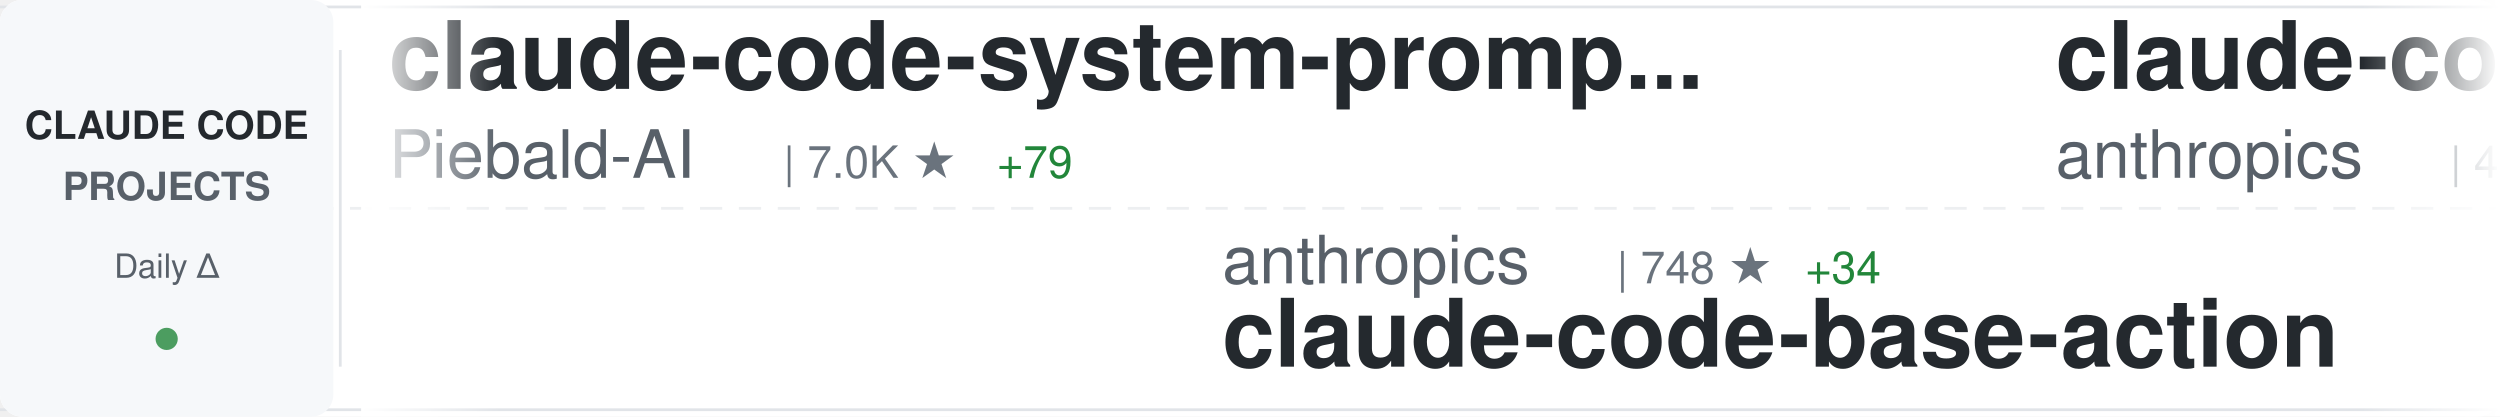
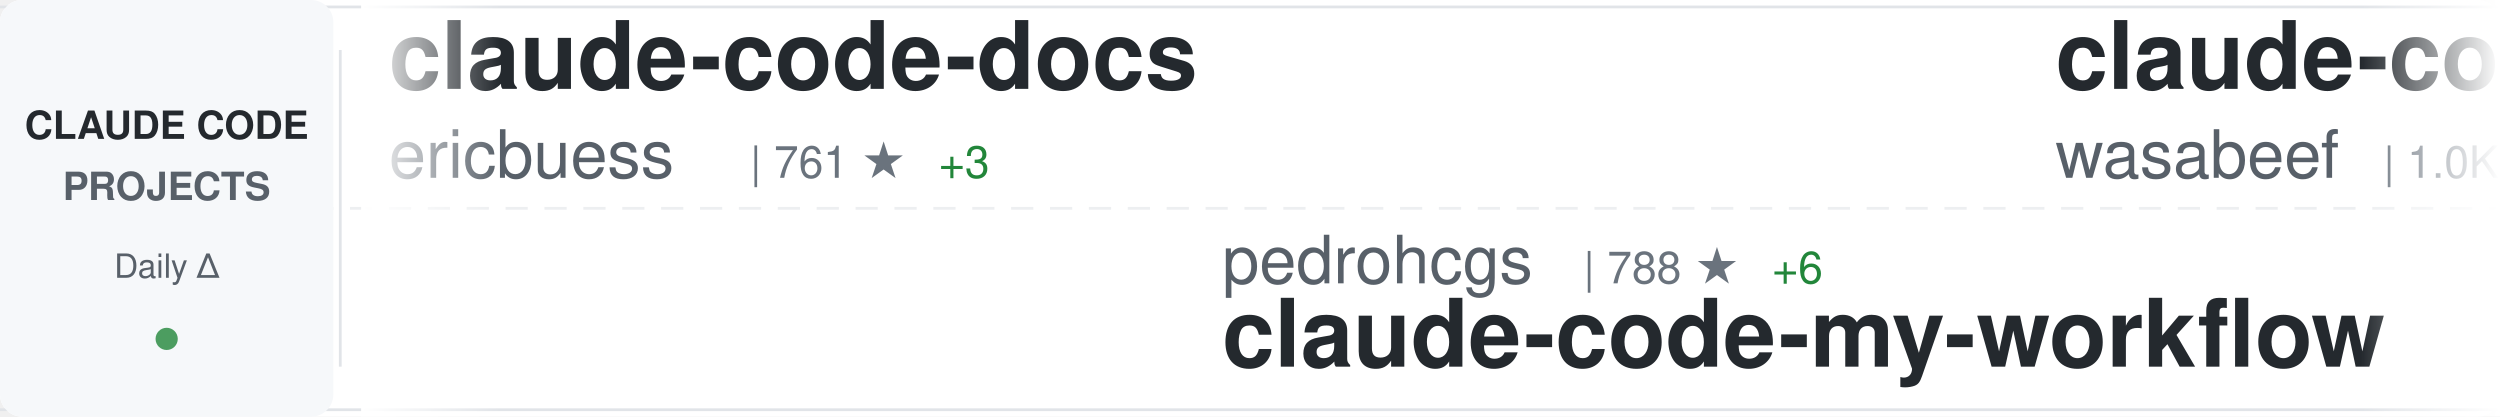
<svg xmlns="http://www.w3.org/2000/svg" width="900" height="150">
  <defs>
    <linearGradient id="awesomeLeftFade" x1="0%" y1="0%" x2="100%" y2="0%">
      <stop offset="0%" style="stop-color:#ffffff;stop-opacity:1" />
      <stop offset="100%" style="stop-color:#ffffff;stop-opacity:0" />
    </linearGradient>
    <linearGradient id="awesomeRightFade" x1="0%" y1="0%" x2="100%" y2="0%">
      <stop offset="0%" style="stop-color:#ffffff;stop-opacity:0" />
      <stop offset="100%" style="stop-color:#ffffff;stop-opacity:1" />
    </linearGradient>
  </defs>
  <rect width="900" height="150" fill="#ffffff" rx="8" />
  <rect x="0" y="2" width="900" height="1" fill="#e1e4e8" />
  <rect x="0" y="147" width="900" height="1" fill="#e1e4e8" />
  <line x1="0" y1="75" x2="900" y2="75" stroke="#e1e4e8" stroke-width="1" stroke-dasharray="8 6" opacity="0.6" />
  <rect x="0" y="0" width="120" height="150" fill="#f6f8fa" rx="8" />
  <text x="60" y="50" font-family="-apple-system, BlinkMacSystemFont, 'Segoe UI', Helvetica, Arial, sans-serif" font-size="14" font-weight="600" fill="#24292e" text-anchor="middle">CLAUDE CODE</text>
  <text x="60" y="72" font-family="-apple-system, BlinkMacSystemFont, 'Segoe UI', Helvetica, Arial, sans-serif" font-size="14" font-weight="600" fill="#586069" text-anchor="middle">PROJECTS</text>
  <text x="60" y="100" font-family="-apple-system, BlinkMacSystemFont, 'Segoe UI', Helvetica, Arial, sans-serif" font-size="12" font-weight="500" fill="#586069" text-anchor="middle">Daily Δ</text>
  <circle cx="60" cy="122" r="4" fill="#22863a" opacity="0.8" />
  <rect x="122" y="18" width="1" height="114" fill="#e1e4e8" />
  <clipPath id="awesomeTickerClip">
    <rect x="130" y="0" width="770" height="150" />
  </clipPath>
  <g clip-path="url(#awesomeTickerClip)">
    <g id="awesomeTickerItems">
      <animateTransform attributeName="transform" attributeType="XML" type="translate" from="0 0" to="-3000 0" dur="54s" repeatCount="indefinite" />
      <g transform="translate(0, 0)">
-         <text x="140" y="32" font-family="-apple-system, BlinkMacSystemFont, 'Segoe UI', Helvetica, Arial, sans-serif" font-size="34" font-weight="600" fill="#24292e">claude-code-system-promp...</text>
-         <text x="140" y="64" font-family="-apple-system, BlinkMacSystemFont, 'Segoe UI', Helvetica, Arial, sans-serif" font-size="24" font-weight="400" fill="#586069">Piebald-AI</text>
-         <text x="282" y="64" font-family="-apple-system, BlinkMacSystemFont, 'Segoe UI', Helvetica, Arial, sans-serif" font-size="16" font-weight="500" fill="#6a737d">| 7.0K ★</text>
-         <text x="359" y="64" font-family="-apple-system, BlinkMacSystemFont, 'Segoe UI', Helvetica, Arial, sans-serif" font-size="16" font-weight="500" fill="#22863a"> +79</text>
+         <text x="140" y="32" font-family="-apple-system, BlinkMacSystemFont, 'Segoe UI', Helvetica, Arial, sans-serif" font-size="34" font-weight="600" fill="#24292e">claude-code-docs</text>
+         <text x="140" y="64" font-family="-apple-system, BlinkMacSystemFont, 'Segoe UI', Helvetica, Arial, sans-serif" font-size="24" font-weight="400" fill="#586069">ericbuess</text>
+         <text x="270" y="64" font-family="-apple-system, BlinkMacSystemFont, 'Segoe UI', Helvetica, Arial, sans-serif" font-size="16" font-weight="500" fill="#6a737d">| 761 ★</text>
+         <text x="338" y="64" font-family="-apple-system, BlinkMacSystemFont, 'Segoe UI', Helvetica, Arial, sans-serif" font-size="16" font-weight="500" fill="#22863a"> +3</text>
      </g>
      <g transform="translate(300, 0)">
-         <text x="140" y="102" font-family="-apple-system, BlinkMacSystemFont, 'Segoe UI', Helvetica, Arial, sans-serif" font-size="24" font-weight="400" fill="#586069">anthropics</text>
-         <text x="282" y="102" font-family="-apple-system, BlinkMacSystemFont, 'Segoe UI', Helvetica, Arial, sans-serif" font-size="16" font-weight="500" fill="#6a737d">| 748 ★</text>
-         <text x="350" y="102" font-family="-apple-system, BlinkMacSystemFont, 'Segoe UI', Helvetica, Arial, sans-serif" font-size="16" font-weight="500" fill="#22863a"> +34</text>
-         <text x="140" y="132" font-family="-apple-system, BlinkMacSystemFont, 'Segoe UI', Helvetica, Arial, sans-serif" font-size="34" font-weight="600" fill="#24292e">claude-code-base-action</text>
+         <text x="140" y="102" font-family="-apple-system, BlinkMacSystemFont, 'Segoe UI', Helvetica, Arial, sans-serif" font-size="24" font-weight="400" fill="#586069">pedrohcgs</text>
+         <text x="270" y="102" font-family="-apple-system, BlinkMacSystemFont, 'Segoe UI', Helvetica, Arial, sans-serif" font-size="16" font-weight="500" fill="#6a737d">| 788 ★</text>
+         <text x="338" y="102" font-family="-apple-system, BlinkMacSystemFont, 'Segoe UI', Helvetica, Arial, sans-serif" font-size="16" font-weight="500" fill="#22863a"> +6</text>
+         <text x="140" y="132" font-family="-apple-system, BlinkMacSystemFont, 'Segoe UI', Helvetica, Arial, sans-serif" font-size="34" font-weight="600" fill="#24292e">claude-code-my-workflow</text>
      </g>
      <g transform="translate(600, 0)">
-         <text x="140" y="32" font-family="-apple-system, BlinkMacSystemFont, 'Segoe UI', Helvetica, Arial, sans-serif" font-size="34" font-weight="600" fill="#24292e">claude-code-security-rev...</text>
-         <text x="140" y="64" font-family="-apple-system, BlinkMacSystemFont, 'Segoe UI', Helvetica, Arial, sans-serif" font-size="24" font-weight="400" fill="#586069">anthropics</text>
-         <text x="282" y="64" font-family="-apple-system, BlinkMacSystemFont, 'Segoe UI', Helvetica, Arial, sans-serif" font-size="16" font-weight="500" fill="#6a737d">| 4.0K ★</text>
-         <text x="359" y="64" font-family="-apple-system, BlinkMacSystemFont, 'Segoe UI', Helvetica, Arial, sans-serif" font-size="16" font-weight="500" fill="#22863a"> +15</text>
+         <text x="140" y="32" font-family="-apple-system, BlinkMacSystemFont, 'Segoe UI', Helvetica, Arial, sans-serif" font-size="34" font-weight="600" fill="#24292e">claude-code-cookbook</text>
+         <text x="140" y="64" font-family="-apple-system, BlinkMacSystemFont, 'Segoe UI', Helvetica, Arial, sans-serif" font-size="24" font-weight="400" fill="#586069">wasabeef</text>
+         <text x="258" y="64" font-family="-apple-system, BlinkMacSystemFont, 'Segoe UI', Helvetica, Arial, sans-serif" font-size="16" font-weight="500" fill="#6a737d">| 1.0K ★</text>
      </g>
      <g transform="translate(900, 0)">
-         <text x="140" y="102" font-family="-apple-system, BlinkMacSystemFont, 'Segoe UI', Helvetica, Arial, sans-serif" font-size="24" font-weight="400" fill="#586069">ericbuess</text>
-         <text x="270" y="102" font-family="-apple-system, BlinkMacSystemFont, 'Segoe UI', Helvetica, Arial, sans-serif" font-size="16" font-weight="500" fill="#6a737d">| 761 ★</text>
-         <text x="338" y="102" font-family="-apple-system, BlinkMacSystemFont, 'Segoe UI', Helvetica, Arial, sans-serif" font-size="16" font-weight="500" fill="#22863a"> +4</text>
-         <text x="140" y="132" font-family="-apple-system, BlinkMacSystemFont, 'Segoe UI', Helvetica, Arial, sans-serif" font-size="34" font-weight="600" fill="#24292e">claude-code-docs</text>
+         <text x="140" y="102" font-family="-apple-system, BlinkMacSystemFont, 'Segoe UI', Helvetica, Arial, sans-serif" font-size="24" font-weight="400" fill="#586069">d-kimuson</text>
+         <text x="270" y="102" font-family="-apple-system, BlinkMacSystemFont, 'Segoe UI', Helvetica, Arial, sans-serif" font-size="16" font-weight="500" fill="#6a737d">| 1.0K ★</text>
+         <text x="347" y="102" font-family="-apple-system, BlinkMacSystemFont, 'Segoe UI', Helvetica, Arial, sans-serif" font-size="16" font-weight="500" fill="#22863a"> +3</text>
+         <text x="140" y="132" font-family="-apple-system, BlinkMacSystemFont, 'Segoe UI', Helvetica, Arial, sans-serif" font-size="34" font-weight="600" fill="#24292e">claude-code-viewer</text>
      </g>
      <g transform="translate(1200, 0)">
-         <text x="140" y="32" font-family="-apple-system, BlinkMacSystemFont, 'Segoe UI', Helvetica, Arial, sans-serif" font-size="34" font-weight="600" fill="#24292e">cc-switch</text>
-         <text x="140" y="64" font-family="-apple-system, BlinkMacSystemFont, 'Segoe UI', Helvetica, Arial, sans-serif" font-size="24" font-weight="400" fill="#586069">farion1231</text>
-         <text x="282" y="64" font-family="-apple-system, BlinkMacSystemFont, 'Segoe UI', Helvetica, Arial, sans-serif" font-size="16" font-weight="500" fill="#6a737d">| 34.9K ★</text>
-         <text x="368" y="64" font-family="-apple-system, BlinkMacSystemFont, 'Segoe UI', Helvetica, Arial, sans-serif" font-size="16" font-weight="500" fill="#22863a"> +352</text>
+         <text x="140" y="32" font-family="-apple-system, BlinkMacSystemFont, 'Segoe UI', Helvetica, Arial, sans-serif" font-size="34" font-weight="600" fill="#24292e">Claude-Code-Communicatio...</text>
+         <text x="140" y="64" font-family="-apple-system, BlinkMacSystemFont, 'Segoe UI', Helvetica, Arial, sans-serif" font-size="24" font-weight="400" fill="#586069">nishimoto265</text>
+         <text x="306" y="64" font-family="-apple-system, BlinkMacSystemFont, 'Segoe UI', Helvetica, Arial, sans-serif" font-size="16" font-weight="500" fill="#6a737d">| 495 ★</text>
      </g>
      <g transform="translate(1500, 0)">
-         <text x="140" y="102" font-family="-apple-system, BlinkMacSystemFont, 'Segoe UI', Helvetica, Arial, sans-serif" font-size="24" font-weight="400" fill="#586069">Pimzino</text>
-         <text x="246" y="102" font-family="-apple-system, BlinkMacSystemFont, 'Segoe UI', Helvetica, Arial, sans-serif" font-size="16" font-weight="500" fill="#6a737d">| 3.6K ★</text>
-         <text x="323" y="102" font-family="-apple-system, BlinkMacSystemFont, 'Segoe UI', Helvetica, Arial, sans-serif" font-size="16" font-weight="500" fill="#22863a"> +1</text>
-         <text x="140" y="132" font-family="-apple-system, BlinkMacSystemFont, 'Segoe UI', Helvetica, Arial, sans-serif" font-size="34" font-weight="600" fill="#24292e">claude-code-spec-workflo...</text>
+         <text x="140" y="102" font-family="-apple-system, BlinkMacSystemFont, 'Segoe UI', Helvetica, Arial, sans-serif" font-size="24" font-weight="400" fill="#586069">sugyan</text>
+         <text x="234" y="102" font-family="-apple-system, BlinkMacSystemFont, 'Segoe UI', Helvetica, Arial, sans-serif" font-size="16" font-weight="500" fill="#6a737d">| 986 ★</text>
+         <text x="302" y="102" font-family="-apple-system, BlinkMacSystemFont, 'Segoe UI', Helvetica, Arial, sans-serif" font-size="16" font-weight="500" fill="#22863a"> +1</text>
+         <text x="140" y="132" font-family="-apple-system, BlinkMacSystemFont, 'Segoe UI', Helvetica, Arial, sans-serif" font-size="34" font-weight="600" fill="#24292e">claude-code-webui</text>
      </g>
      <g transform="translate(1800, 0)">
-         <text x="140" y="32" font-family="-apple-system, BlinkMacSystemFont, 'Segoe UI', Helvetica, Arial, sans-serif" font-size="34" font-weight="600" fill="#24292e">claude-code-mcp</text>
-         <text x="140" y="64" font-family="-apple-system, BlinkMacSystemFont, 'Segoe UI', Helvetica, Arial, sans-serif" font-size="24" font-weight="400" fill="#586069">steipete</text>
-         <text x="258" y="64" font-family="-apple-system, BlinkMacSystemFont, 'Segoe UI', Helvetica, Arial, sans-serif" font-size="16" font-weight="500" fill="#6a737d">| 1.2K ★</text>
-         <text x="335" y="64" font-family="-apple-system, BlinkMacSystemFont, 'Segoe UI', Helvetica, Arial, sans-serif" font-size="16" font-weight="500" fill="#22863a"> +1</text>
+         <text x="140" y="32" font-family="-apple-system, BlinkMacSystemFont, 'Segoe UI', Helvetica, Arial, sans-serif" font-size="34" font-weight="600" fill="#24292e">ralph</text>
+         <text x="140" y="64" font-family="-apple-system, BlinkMacSystemFont, 'Segoe UI', Helvetica, Arial, sans-serif" font-size="24" font-weight="400" fill="#586069">snarktank</text>
+         <text x="270" y="64" font-family="-apple-system, BlinkMacSystemFont, 'Segoe UI', Helvetica, Arial, sans-serif" font-size="16" font-weight="500" fill="#6a737d">| 14.0K ★</text>
+         <text x="356" y="64" font-family="-apple-system, BlinkMacSystemFont, 'Segoe UI', Helvetica, Arial, sans-serif" font-size="16" font-weight="500" fill="#22863a"> +62</text>
      </g>
      <g transform="translate(2100, 0)">
-         <text x="140" y="102" font-family="-apple-system, BlinkMacSystemFont, 'Segoe UI', Helvetica, Arial, sans-serif" font-size="24" font-weight="400" fill="#586069">jqueryscript</text>
-         <text x="306" y="102" font-family="-apple-system, BlinkMacSystemFont, 'Segoe UI', Helvetica, Arial, sans-serif" font-size="16" font-weight="500" fill="#6a737d">| 224 ★</text>
-         <text x="374" y="102" font-family="-apple-system, BlinkMacSystemFont, 'Segoe UI', Helvetica, Arial, sans-serif" font-size="16" font-weight="500" fill="#22863a"> +2</text>
-         <text x="140" y="132" font-family="-apple-system, BlinkMacSystemFont, 'Segoe UI', Helvetica, Arial, sans-serif" font-size="34" font-weight="600" fill="#24292e">awesome-claude-code</text>
+         <text x="140" y="102" font-family="-apple-system, BlinkMacSystemFont, 'Segoe UI', Helvetica, Arial, sans-serif" font-size="24" font-weight="400" fill="#586069">revfactory</text>
+         <text x="282" y="102" font-family="-apple-system, BlinkMacSystemFont, 'Segoe UI', Helvetica, Arial, sans-serif" font-size="16" font-weight="500" fill="#6a737d">| 766 ★</text>
+         <text x="140" y="132" font-family="-apple-system, BlinkMacSystemFont, 'Segoe UI', Helvetica, Arial, sans-serif" font-size="34" font-weight="600" fill="#24292e">claude-code-mastering</text>
      </g>
      <g transform="translate(2400, 0)">
-         <text x="140" y="32" font-family="-apple-system, BlinkMacSystemFont, 'Segoe UI', Helvetica, Arial, sans-serif" font-size="34" font-weight="600" fill="#24292e">claude-code-sub-agents</text>
-         <text x="140" y="64" font-family="-apple-system, BlinkMacSystemFont, 'Segoe UI', Helvetica, Arial, sans-serif" font-size="24" font-weight="400" fill="#586069">lst97</text>
-         <text x="222" y="64" font-family="-apple-system, BlinkMacSystemFont, 'Segoe UI', Helvetica, Arial, sans-serif" font-size="16" font-weight="500" fill="#6a737d">| 1.5K ★</text>
-         <text x="299" y="64" font-family="-apple-system, BlinkMacSystemFont, 'Segoe UI', Helvetica, Arial, sans-serif" font-size="16" font-weight="500" fill="#22863a"> +3</text>
+         <text x="140" y="32" font-family="-apple-system, BlinkMacSystemFont, 'Segoe UI', Helvetica, Arial, sans-serif" font-size="34" font-weight="600" fill="#24292e">claude-code-transcripts</text>
+         <text x="140" y="64" font-family="-apple-system, BlinkMacSystemFont, 'Segoe UI', Helvetica, Arial, sans-serif" font-size="24" font-weight="400" fill="#586069">simonw</text>
+         <text x="234" y="64" font-family="-apple-system, BlinkMacSystemFont, 'Segoe UI', Helvetica, Arial, sans-serif" font-size="16" font-weight="500" fill="#6a737d">| 1.3K ★</text>
+         <text x="311" y="64" font-family="-apple-system, BlinkMacSystemFont, 'Segoe UI', Helvetica, Arial, sans-serif" font-size="16" font-weight="500" fill="#22863a"> +5</text>
      </g>
      <g transform="translate(2700, 0)">
-         <text x="140" y="102" font-family="-apple-system, BlinkMacSystemFont, 'Segoe UI', Helvetica, Arial, sans-serif" font-size="24" font-weight="400" fill="#586069">snarktank</text>
-         <text x="270" y="102" font-family="-apple-system, BlinkMacSystemFont, 'Segoe UI', Helvetica, Arial, sans-serif" font-size="16" font-weight="500" fill="#6a737d">| 14.0K ★</text>
-         <text x="356" y="102" font-family="-apple-system, BlinkMacSystemFont, 'Segoe UI', Helvetica, Arial, sans-serif" font-size="16" font-weight="500" fill="#22863a"> +62</text>
-         <text x="140" y="132" font-family="-apple-system, BlinkMacSystemFont, 'Segoe UI', Helvetica, Arial, sans-serif" font-size="34" font-weight="600" fill="#24292e">ralph</text>
+         <text x="140" y="102" font-family="-apple-system, BlinkMacSystemFont, 'Segoe UI', Helvetica, Arial, sans-serif" font-size="24" font-weight="400" fill="#586069">farion1231</text>
+         <text x="282" y="102" font-family="-apple-system, BlinkMacSystemFont, 'Segoe UI', Helvetica, Arial, sans-serif" font-size="16" font-weight="500" fill="#6a737d">| 35.0K ★</text>
+         <text x="368" y="102" font-family="-apple-system, BlinkMacSystemFont, 'Segoe UI', Helvetica, Arial, sans-serif" font-size="16" font-weight="500" fill="#22863a"> +322</text>
+         <text x="140" y="132" font-family="-apple-system, BlinkMacSystemFont, 'Segoe UI', Helvetica, Arial, sans-serif" font-size="34" font-weight="600" fill="#24292e">cc-switch</text>
      </g>
      <g transform="translate(3000, 0)">
-         <text x="140" y="32" font-family="-apple-system, BlinkMacSystemFont, 'Segoe UI', Helvetica, Arial, sans-serif" font-size="34" font-weight="600" fill="#24292e">claude-code-system-promp...</text>
-         <text x="140" y="64" font-family="-apple-system, BlinkMacSystemFont, 'Segoe UI', Helvetica, Arial, sans-serif" font-size="24" font-weight="400" fill="#586069">Piebald-AI</text>
-         <text x="282" y="64" font-family="-apple-system, BlinkMacSystemFont, 'Segoe UI', Helvetica, Arial, sans-serif" font-size="16" font-weight="500" fill="#6a737d">| 7.0K ★</text>
-         <text x="359" y="64" font-family="-apple-system, BlinkMacSystemFont, 'Segoe UI', Helvetica, Arial, sans-serif" font-size="16" font-weight="500" fill="#22863a"> +79</text>
+         <text x="140" y="32" font-family="-apple-system, BlinkMacSystemFont, 'Segoe UI', Helvetica, Arial, sans-serif" font-size="34" font-weight="600" fill="#24292e">claude-code-docs</text>
+         <text x="140" y="64" font-family="-apple-system, BlinkMacSystemFont, 'Segoe UI', Helvetica, Arial, sans-serif" font-size="24" font-weight="400" fill="#586069">ericbuess</text>
+         <text x="270" y="64" font-family="-apple-system, BlinkMacSystemFont, 'Segoe UI', Helvetica, Arial, sans-serif" font-size="16" font-weight="500" fill="#6a737d">| 761 ★</text>
+         <text x="338" y="64" font-family="-apple-system, BlinkMacSystemFont, 'Segoe UI', Helvetica, Arial, sans-serif" font-size="16" font-weight="500" fill="#22863a"> +3</text>
      </g>
      <g transform="translate(3300, 0)">
-         <text x="140" y="102" font-family="-apple-system, BlinkMacSystemFont, 'Segoe UI', Helvetica, Arial, sans-serif" font-size="24" font-weight="400" fill="#586069">anthropics</text>
-         <text x="282" y="102" font-family="-apple-system, BlinkMacSystemFont, 'Segoe UI', Helvetica, Arial, sans-serif" font-size="16" font-weight="500" fill="#6a737d">| 748 ★</text>
-         <text x="350" y="102" font-family="-apple-system, BlinkMacSystemFont, 'Segoe UI', Helvetica, Arial, sans-serif" font-size="16" font-weight="500" fill="#22863a"> +34</text>
-         <text x="140" y="132" font-family="-apple-system, BlinkMacSystemFont, 'Segoe UI', Helvetica, Arial, sans-serif" font-size="34" font-weight="600" fill="#24292e">claude-code-base-action</text>
+         <text x="140" y="102" font-family="-apple-system, BlinkMacSystemFont, 'Segoe UI', Helvetica, Arial, sans-serif" font-size="24" font-weight="400" fill="#586069">pedrohcgs</text>
+         <text x="270" y="102" font-family="-apple-system, BlinkMacSystemFont, 'Segoe UI', Helvetica, Arial, sans-serif" font-size="16" font-weight="500" fill="#6a737d">| 788 ★</text>
+         <text x="338" y="102" font-family="-apple-system, BlinkMacSystemFont, 'Segoe UI', Helvetica, Arial, sans-serif" font-size="16" font-weight="500" fill="#22863a"> +6</text>
+         <text x="140" y="132" font-family="-apple-system, BlinkMacSystemFont, 'Segoe UI', Helvetica, Arial, sans-serif" font-size="34" font-weight="600" fill="#24292e">claude-code-my-workflow</text>
      </g>
      <g transform="translate(3600, 0)">
-         <text x="140" y="32" font-family="-apple-system, BlinkMacSystemFont, 'Segoe UI', Helvetica, Arial, sans-serif" font-size="34" font-weight="600" fill="#24292e">claude-code-security-rev...</text>
-         <text x="140" y="64" font-family="-apple-system, BlinkMacSystemFont, 'Segoe UI', Helvetica, Arial, sans-serif" font-size="24" font-weight="400" fill="#586069">anthropics</text>
-         <text x="282" y="64" font-family="-apple-system, BlinkMacSystemFont, 'Segoe UI', Helvetica, Arial, sans-serif" font-size="16" font-weight="500" fill="#6a737d">| 4.0K ★</text>
-         <text x="359" y="64" font-family="-apple-system, BlinkMacSystemFont, 'Segoe UI', Helvetica, Arial, sans-serif" font-size="16" font-weight="500" fill="#22863a"> +15</text>
+         <text x="140" y="32" font-family="-apple-system, BlinkMacSystemFont, 'Segoe UI', Helvetica, Arial, sans-serif" font-size="34" font-weight="600" fill="#24292e">claude-code-cookbook</text>
+         <text x="140" y="64" font-family="-apple-system, BlinkMacSystemFont, 'Segoe UI', Helvetica, Arial, sans-serif" font-size="24" font-weight="400" fill="#586069">wasabeef</text>
+         <text x="258" y="64" font-family="-apple-system, BlinkMacSystemFont, 'Segoe UI', Helvetica, Arial, sans-serif" font-size="16" font-weight="500" fill="#6a737d">| 1.0K ★</text>
      </g>
      <g transform="translate(3900, 0)">
-         <text x="140" y="102" font-family="-apple-system, BlinkMacSystemFont, 'Segoe UI', Helvetica, Arial, sans-serif" font-size="24" font-weight="400" fill="#586069">ericbuess</text>
-         <text x="270" y="102" font-family="-apple-system, BlinkMacSystemFont, 'Segoe UI', Helvetica, Arial, sans-serif" font-size="16" font-weight="500" fill="#6a737d">| 761 ★</text>
-         <text x="338" y="102" font-family="-apple-system, BlinkMacSystemFont, 'Segoe UI', Helvetica, Arial, sans-serif" font-size="16" font-weight="500" fill="#22863a"> +4</text>
-         <text x="140" y="132" font-family="-apple-system, BlinkMacSystemFont, 'Segoe UI', Helvetica, Arial, sans-serif" font-size="34" font-weight="600" fill="#24292e">claude-code-docs</text>
+         <text x="140" y="102" font-family="-apple-system, BlinkMacSystemFont, 'Segoe UI', Helvetica, Arial, sans-serif" font-size="24" font-weight="400" fill="#586069">d-kimuson</text>
+         <text x="270" y="102" font-family="-apple-system, BlinkMacSystemFont, 'Segoe UI', Helvetica, Arial, sans-serif" font-size="16" font-weight="500" fill="#6a737d">| 1.0K ★</text>
+         <text x="347" y="102" font-family="-apple-system, BlinkMacSystemFont, 'Segoe UI', Helvetica, Arial, sans-serif" font-size="16" font-weight="500" fill="#22863a"> +3</text>
+         <text x="140" y="132" font-family="-apple-system, BlinkMacSystemFont, 'Segoe UI', Helvetica, Arial, sans-serif" font-size="34" font-weight="600" fill="#24292e">claude-code-viewer</text>
      </g>
    </g>
  </g>
  <rect x="130" y="0" width="50" height="150" fill="url(#awesomeLeftFade)" />
  <rect x="850" y="0" width="50" height="150" fill="url(#awesomeRightFade)" />
</svg>
